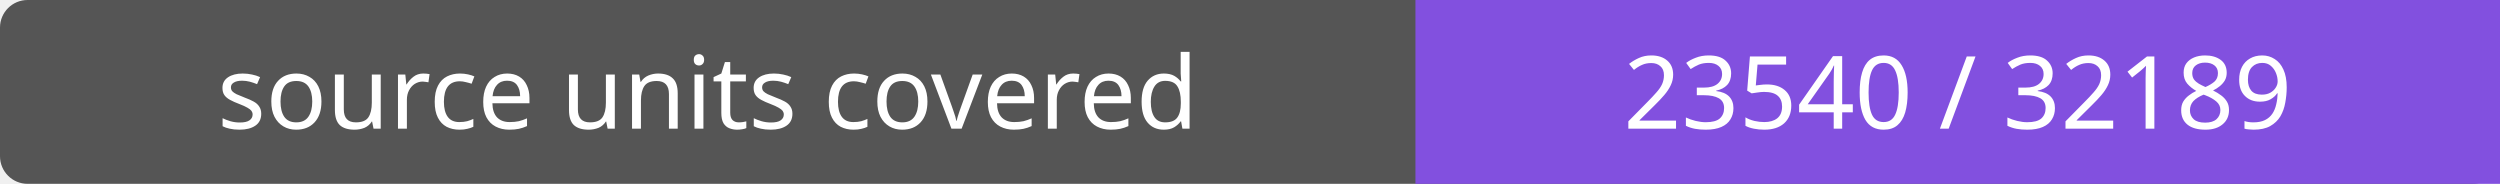
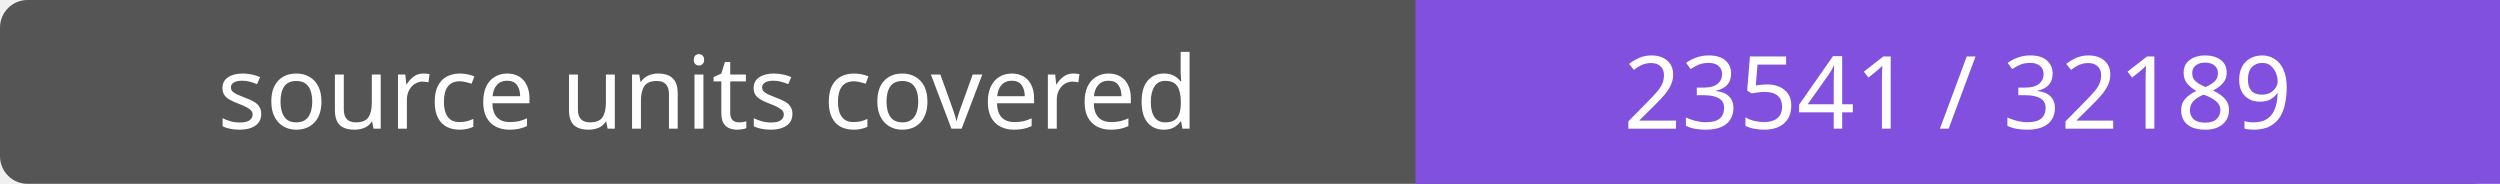
- <svg xmlns="http://www.w3.org/2000/svg" width="272" height="20" role="img" aria-label="source units covered: 23540 / 32189">
+ <svg xmlns="http://www.w3.org/2000/svg" width="272" height="20" role="img" aria-label="source units covered: 23541 / 32189">
  <rect width="272" height="20" rx="3" fill="#555" />
  <path fill="#8250df" d="M154 0h118v20H154z" />
  <g fill="#fff" text-anchor="middle" font-family="Verdana,sans-serif" font-size="11">
    <text x="77.0" y="14">source units covered</text>
-     <text x="213.0" y="14">23540 / 32189</text>
+     <text x="213.0" y="14">23541 / 32189</text>
  </g>
</svg>
